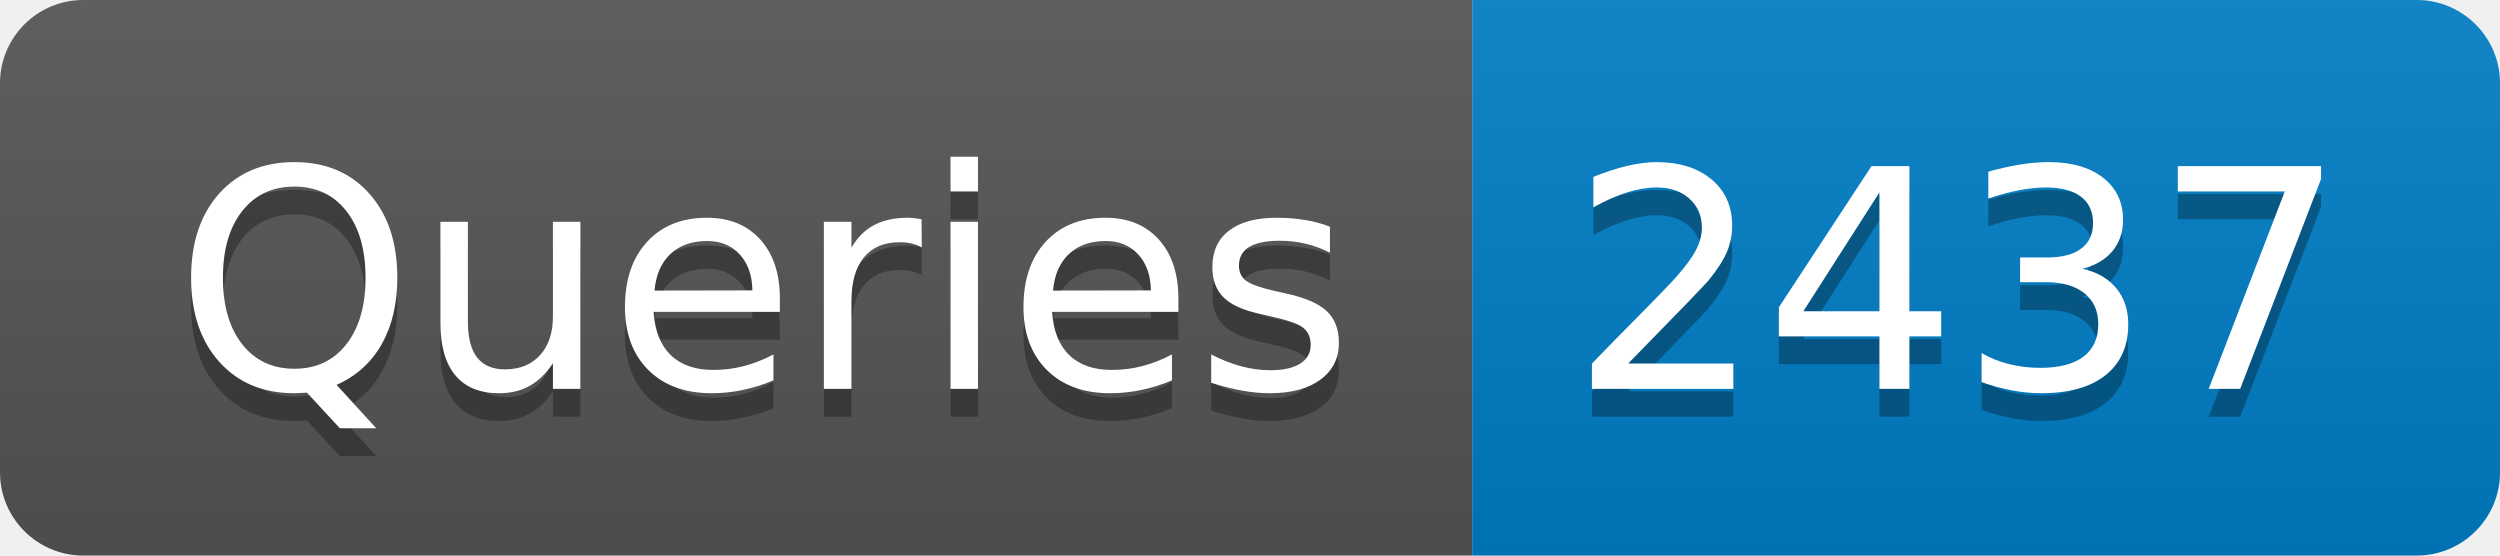
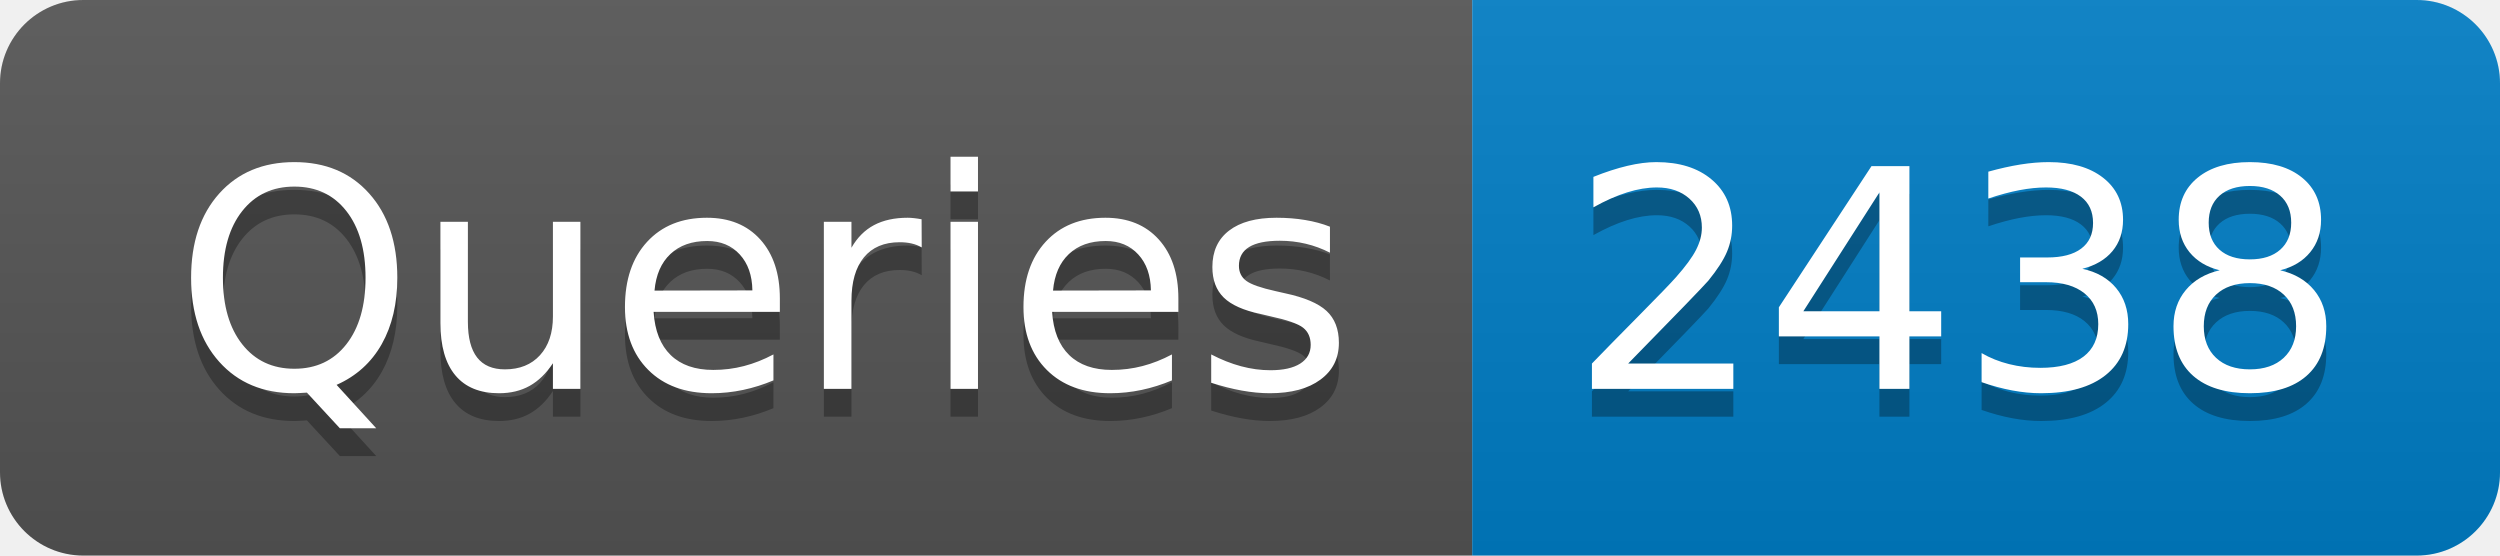
- <svg xmlns="http://www.w3.org/2000/svg" width="90" height="20" role="img" aria-label="Queries: 2437">
+ <svg xmlns="http://www.w3.org/2000/svg" width="90" height="20" role="img" aria-label="Queries: 2438">
  <linearGradient id="s" x2="0" y2="100%">
    <stop offset="0" stop-color="#bbb" stop-opacity=".1" />
    <stop offset="1" stop-opacity=".1" />
  </linearGradient>
  <clipPath id="r">
    <rect width="90" height="20" rx="3" fill="#fff" />
  </clipPath>
  <g clip-path="url(#r)">
    <rect width="53" height="20" fill="#555" />
    <rect x="53" width="37" height="20" fill="#007ec6" />
    <rect width="90" height="20" fill="url(#s)" />
  </g>
  <g fill="#fff" text-anchor="middle" font-family="Verdana,Geneva,DejaVu Sans,sans-serif" text-rendering="geometricPrecision" font-size="110">
    <text aria-hidden="true" x="275" y="150" fill="#010101" fill-opacity=".3" transform="scale(.1)" textLength="430">Queries</text>
    <text x="275" y="140" transform="scale(.1)" fill="#fff" textLength="430">Queries</text>
-     <text aria-hidden="true" x="705" y="150" fill="#010101" fill-opacity=".3" transform="scale(.1)" textLength="270">2437</text>
-     <text x="705" y="140" transform="scale(.1)" fill="#fff" textLength="270">2437</text>
+     <text aria-hidden="true" x="705" y="150" fill="#010101" fill-opacity=".3" transform="scale(.1)" textLength="270">2438</text>
+     <text x="705" y="140" transform="scale(.1)" fill="#fff" textLength="270">2438</text>
  </g>
</svg>
